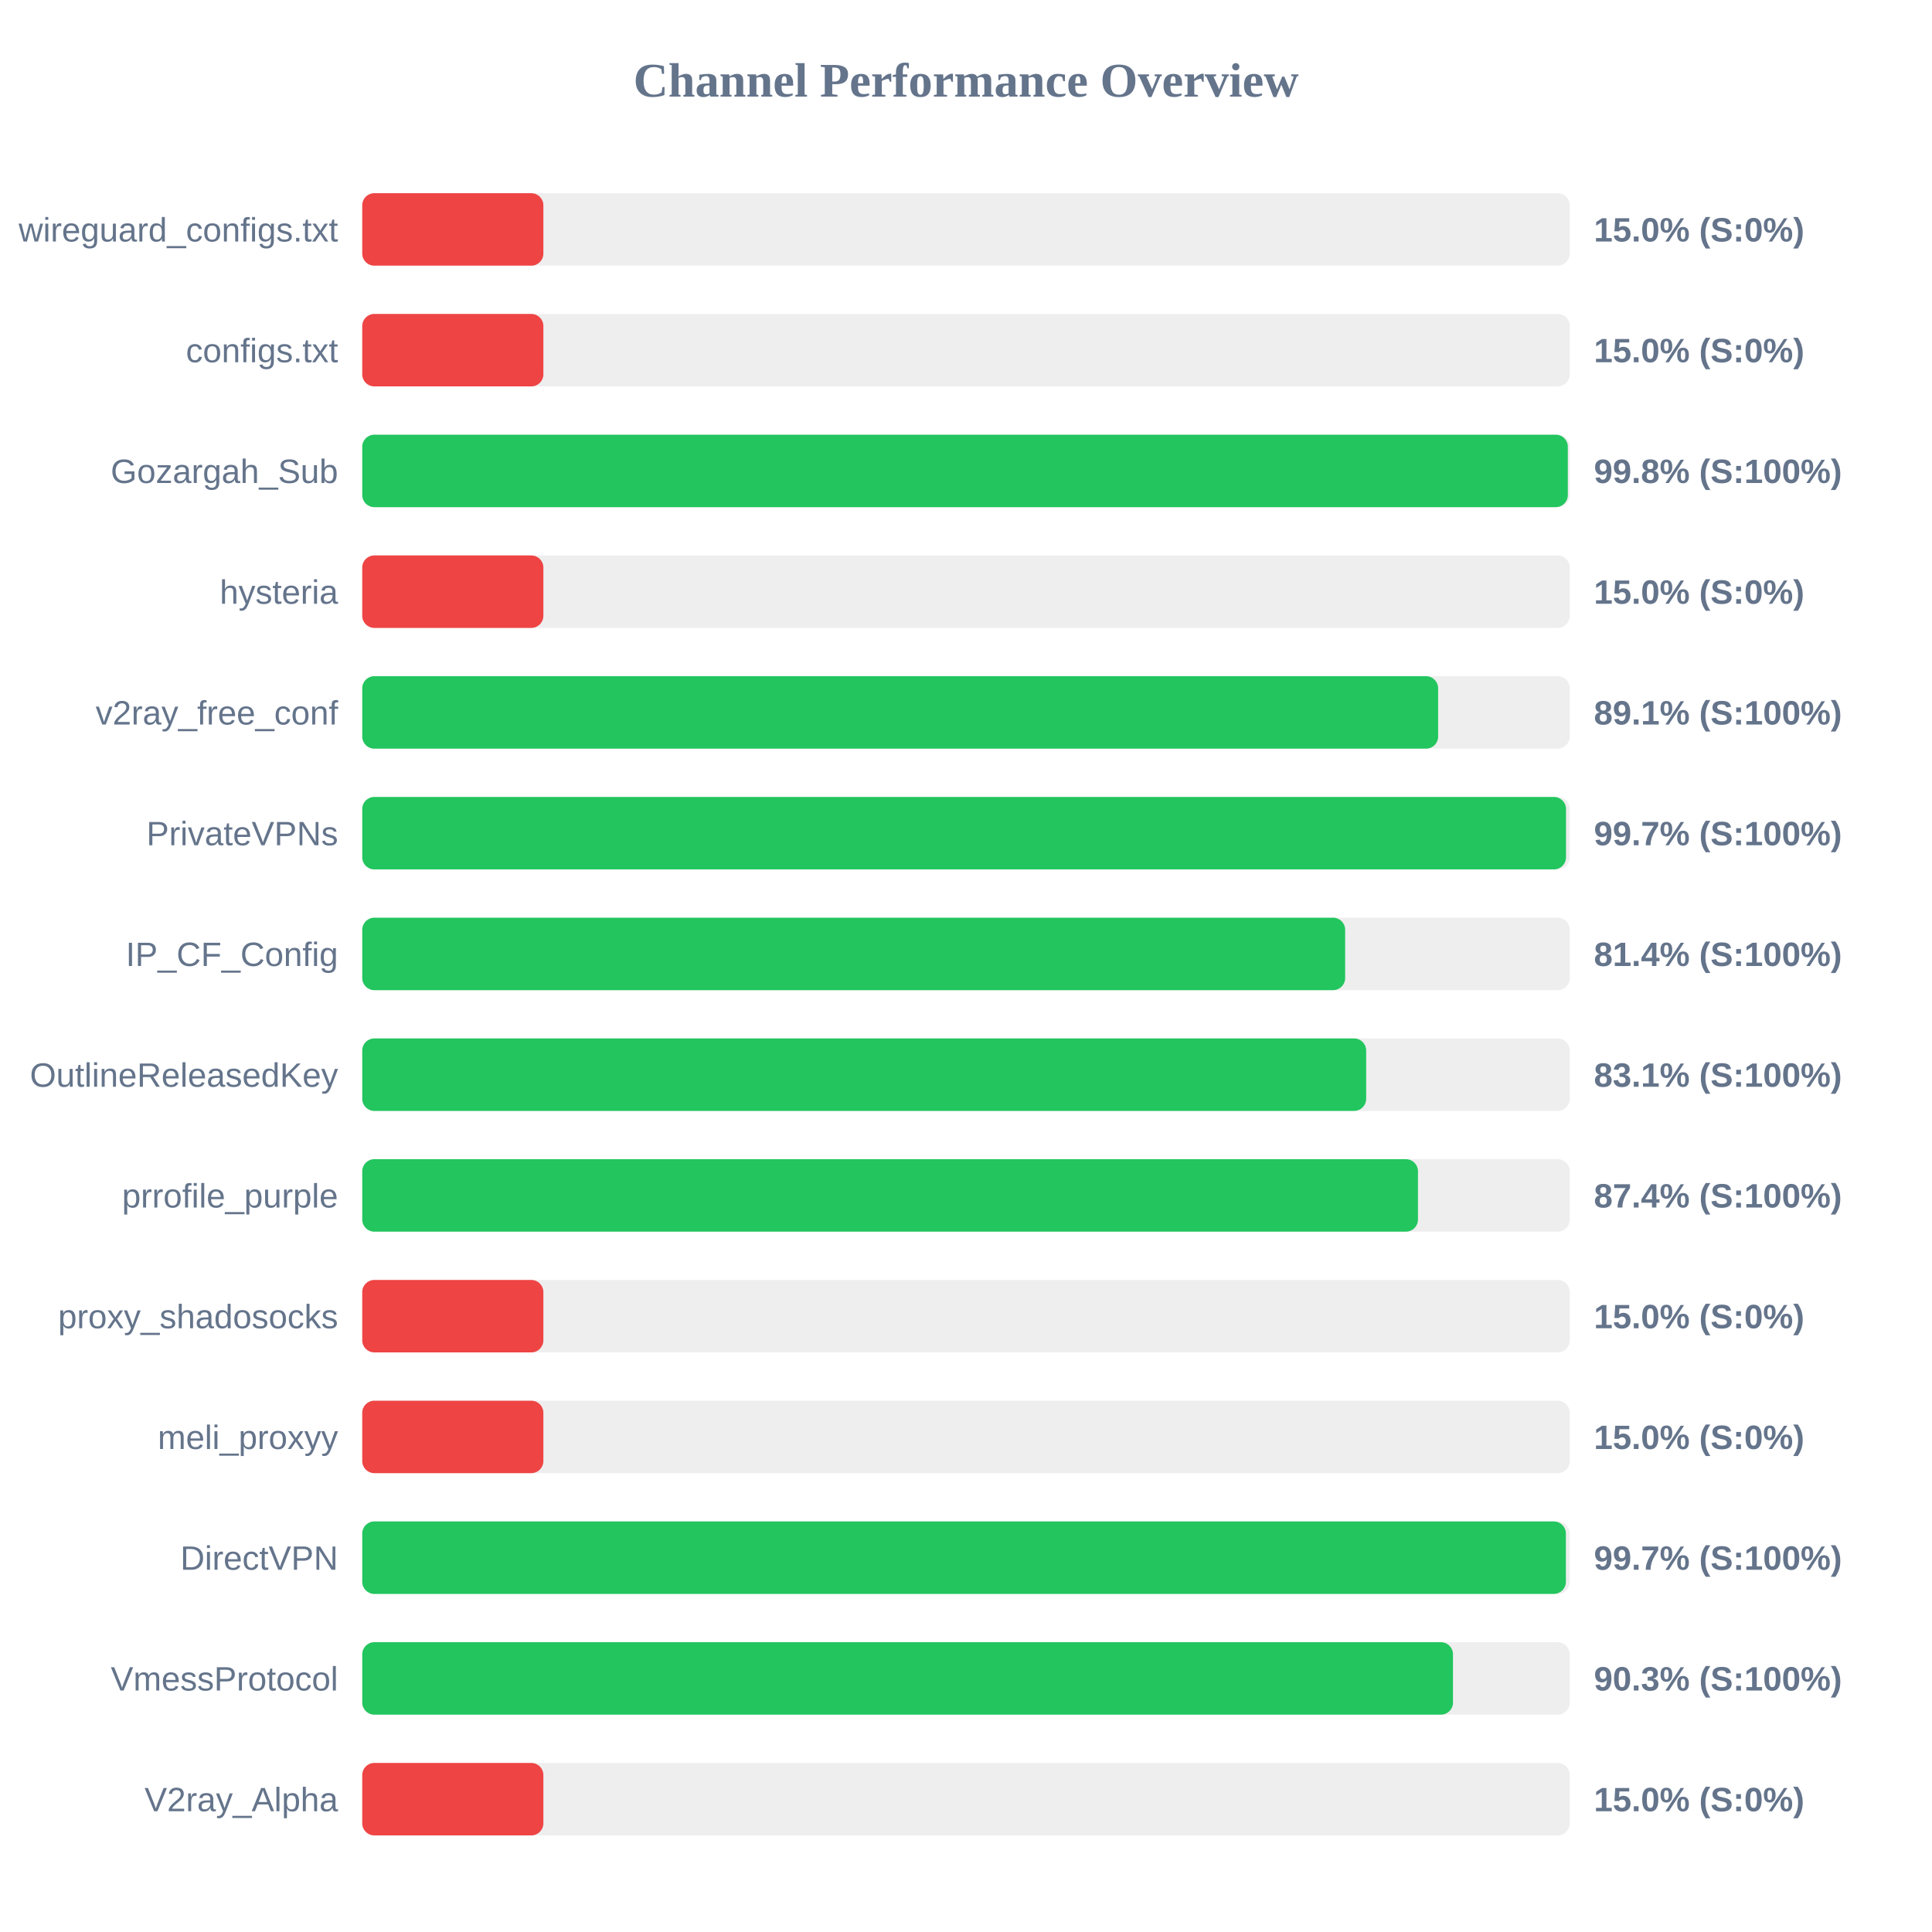
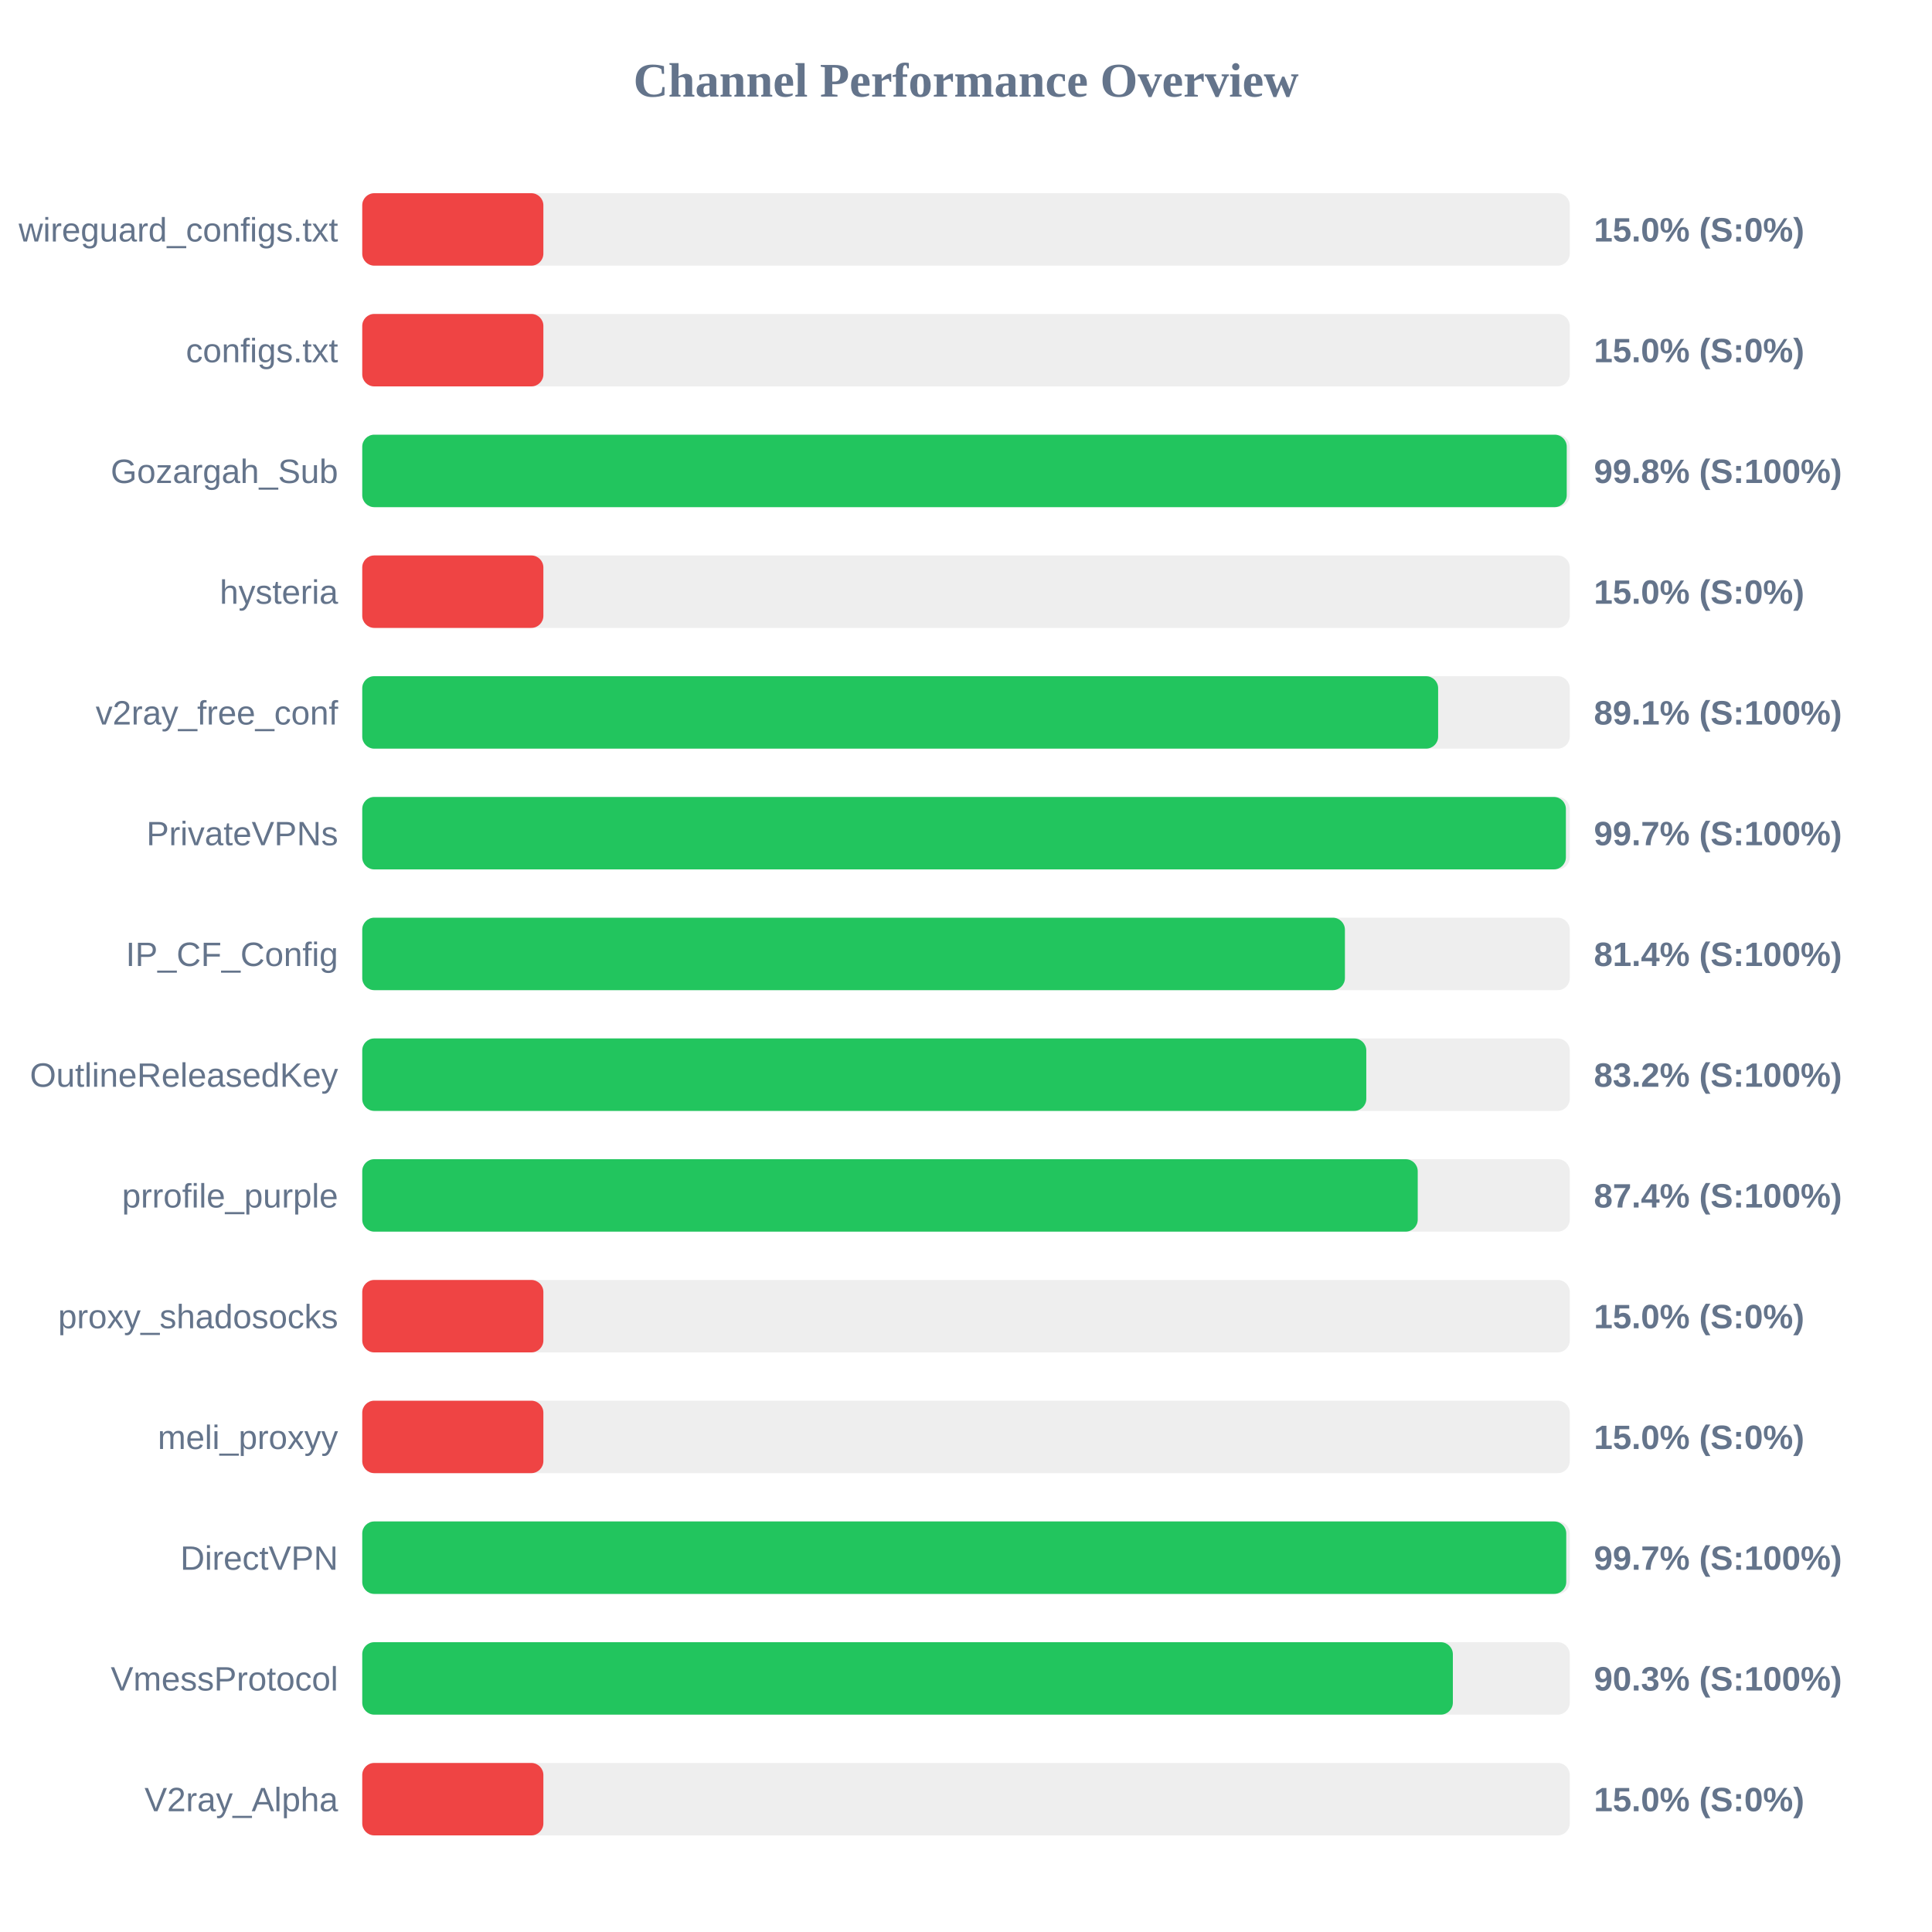
<svg xmlns="http://www.w3.org/2000/svg" width="800" height="800" version="1.1">
  <style>
        .row { font: 14px Arial; fill: #64748b; }
        .score { font: bold 14px Arial; fill: #64748b; }
    </style>
  <text x="400" y="40" text-anchor="middle" font-size="20px" font-weight="bold" fill="#64748b">Channel Performance Overview</text>
  <rect x="150" y="80" width="500" height="30" fill="#eee" rx="5" />
  <rect x="150" y="80" width="75.0" height="30" fill="#ef4444" rx="5" />
  <text x="140" y="100" text-anchor="end" class="row">wireguard_configs.txt</text>
  <text x="660" y="100" text-anchor="start" class="score">15.0% (S:0%)</text>
  <rect x="150" y="130" width="500" height="30" fill="#eee" rx="5" />
  <rect x="150" y="130" width="75.0" height="30" fill="#ef4444" rx="5" />
  <text x="140" y="150" text-anchor="end" class="row">configs.txt</text>
  <text x="660" y="150" text-anchor="start" class="score">15.0% (S:0%)</text>
  <rect x="150" y="180" width="500" height="30" fill="#eee" rx="5" />
-   <rect x="150" y="180" width="499.2" height="30" fill="#22c55e" rx="5" />
+   <rect x="150" y="180" width="498.75" height="30" fill="#22c55e" rx="5" />
  <text x="140" y="200" text-anchor="end" class="row">Gozargah_Sub</text>
  <text x="660" y="200" text-anchor="start" class="score">99.8% (S:100%)</text>
  <rect x="150" y="230" width="500" height="30" fill="#eee" rx="5" />
  <rect x="150" y="230" width="75.0" height="30" fill="#ef4444" rx="5" />
  <text x="140" y="250" text-anchor="end" class="row">hysteria</text>
  <text x="660" y="250" text-anchor="start" class="score">15.0% (S:0%)</text>
  <rect x="150" y="280" width="500" height="30" fill="#eee" rx="5" />
  <rect x="150" y="280" width="445.5" height="30" fill="#22c55e" rx="5" />
  <text x="140" y="300" text-anchor="end" class="row">v2ray_free_conf</text>
  <text x="660" y="300" text-anchor="start" class="score">89.1% (S:100%)</text>
  <rect x="150" y="330" width="500" height="30" fill="#eee" rx="5" />
-   <rect x="150" y="330" width="498.45" height="30" fill="#22c55e" rx="5" />
+   <rect x="150" y="330" width="498.4" height="30" fill="#22c55e" rx="5" />
  <text x="140" y="350" text-anchor="end" class="row">PrivateVPNs</text>
  <text x="660" y="350" text-anchor="start" class="score">99.7% (S:100%)</text>
  <rect x="150" y="380" width="500" height="30" fill="#eee" rx="5" />
-   <rect x="150" y="380" width="407.0" height="30" fill="#22c55e" rx="5" />
+   <rect x="150" y="380" width="406.9" height="30" fill="#22c55e" rx="5" />
  <text x="140" y="400" text-anchor="end" class="row">IP_CF_Config</text>
  <text x="660" y="400" text-anchor="start" class="score">81.4% (S:100%)</text>
  <rect x="150" y="430" width="500" height="30" fill="#eee" rx="5" />
-   <rect x="150" y="430" width="415.7" height="30" fill="#22c55e" rx="5" />
+   <rect x="150" y="430" width="415.75" height="30" fill="#22c55e" rx="5" />
  <text x="140" y="450" text-anchor="end" class="row">OutlineReleasedKey</text>
-   <text x="660" y="450" text-anchor="start" class="score">83.1% (S:100%)</text>
+   <text x="660" y="450" text-anchor="start" class="score">83.2% (S:100%)</text>
  <rect x="150" y="480" width="500" height="30" fill="#eee" rx="5" />
-   <rect x="150" y="480" width="437.15" height="30" fill="#22c55e" rx="5" />
+   <rect x="150" y="480" width="437.05" height="30" fill="#22c55e" rx="5" />
  <text x="140" y="500" text-anchor="end" class="row">prrofile_purple</text>
  <text x="660" y="500" text-anchor="start" class="score">87.4% (S:100%)</text>
  <rect x="150" y="530" width="500" height="30" fill="#eee" rx="5" />
  <rect x="150" y="530" width="75.0" height="30" fill="#ef4444" rx="5" />
  <text x="140" y="550" text-anchor="end" class="row">proxy_shadosocks</text>
  <text x="660" y="550" text-anchor="start" class="score">15.0% (S:0%)</text>
  <rect x="150" y="580" width="500" height="30" fill="#eee" rx="5" />
  <rect x="150" y="580" width="75.0" height="30" fill="#ef4444" rx="5" />
  <text x="140" y="600" text-anchor="end" class="row">meli_proxyy</text>
  <text x="660" y="600" text-anchor="start" class="score">15.0% (S:0%)</text>
  <rect x="150" y="630" width="500" height="30" fill="#eee" rx="5" />
-   <rect x="150" y="630" width="498.4" height="30" fill="#22c55e" rx="5" />
+   <rect x="150" y="630" width="498.55" height="30" fill="#22c55e" rx="5" />
  <text x="140" y="650" text-anchor="end" class="row">DirectVPN</text>
  <text x="660" y="650" text-anchor="start" class="score">99.7% (S:100%)</text>
  <rect x="150" y="680" width="500" height="30" fill="#eee" rx="5" />
-   <rect x="150" y="680" width="451.65" height="30" fill="#22c55e" rx="5" />
+   <rect x="150" y="680" width="451.6" height="30" fill="#22c55e" rx="5" />
  <text x="140" y="700" text-anchor="end" class="row">VmessProtocol</text>
  <text x="660" y="700" text-anchor="start" class="score">90.3% (S:100%)</text>
  <rect x="150" y="730" width="500" height="30" fill="#eee" rx="5" />
  <rect x="150" y="730" width="75.0" height="30" fill="#ef4444" rx="5" />
  <text x="140" y="750" text-anchor="end" class="row">V2ray_Alpha</text>
  <text x="660" y="750" text-anchor="start" class="score">15.0% (S:0%)</text>
</svg>
